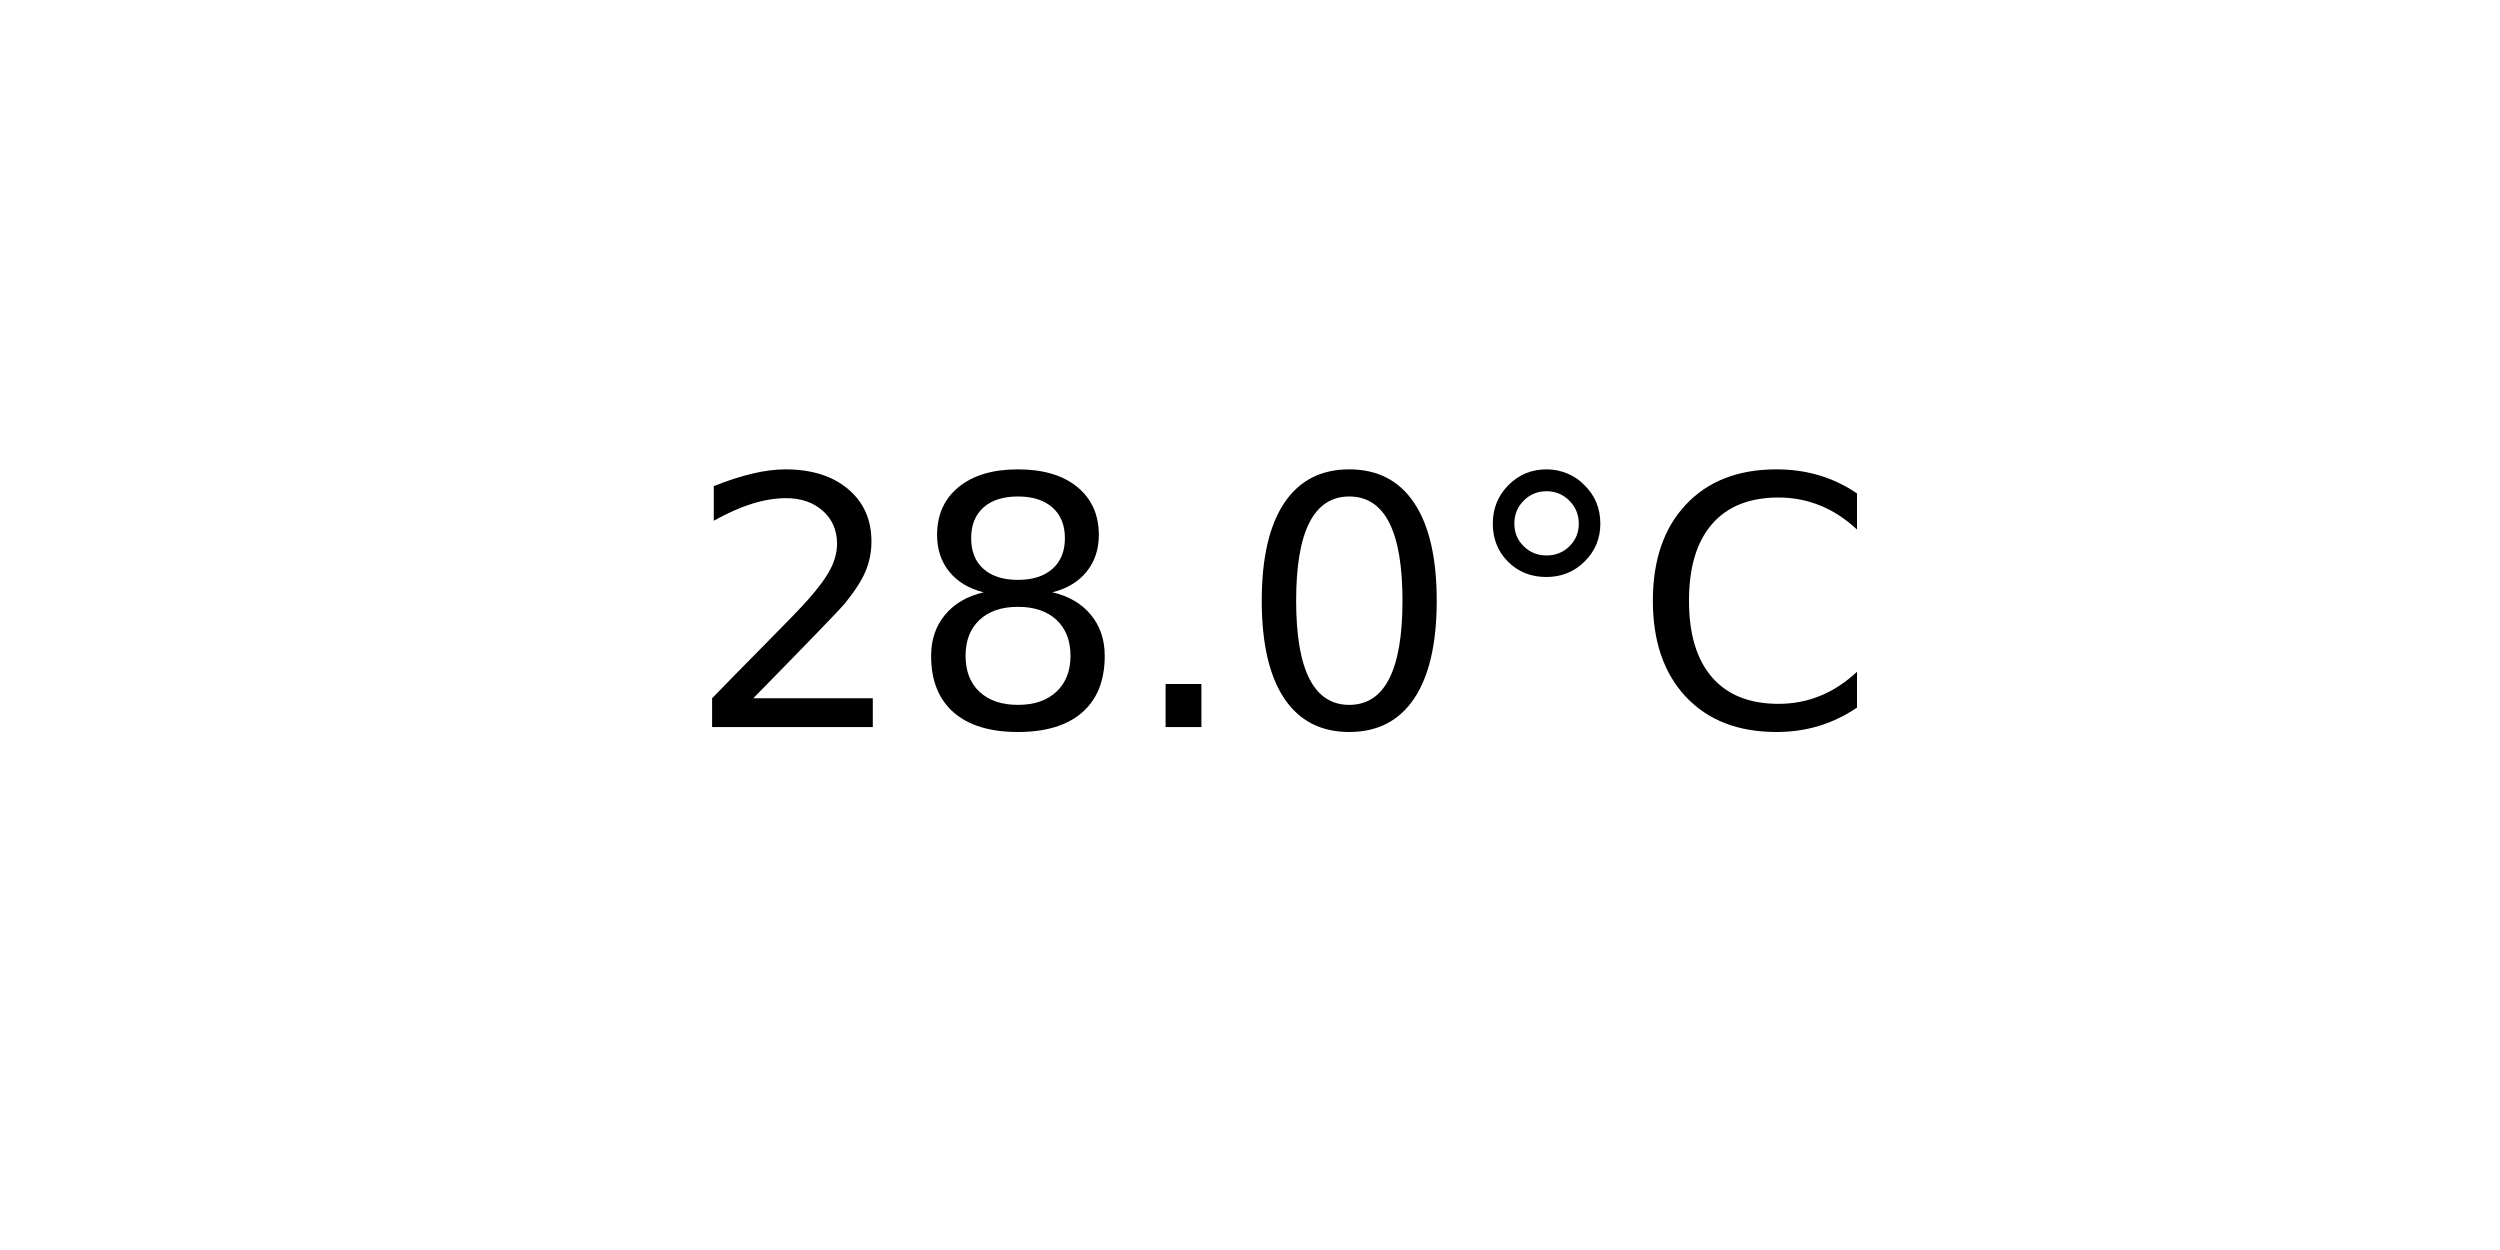
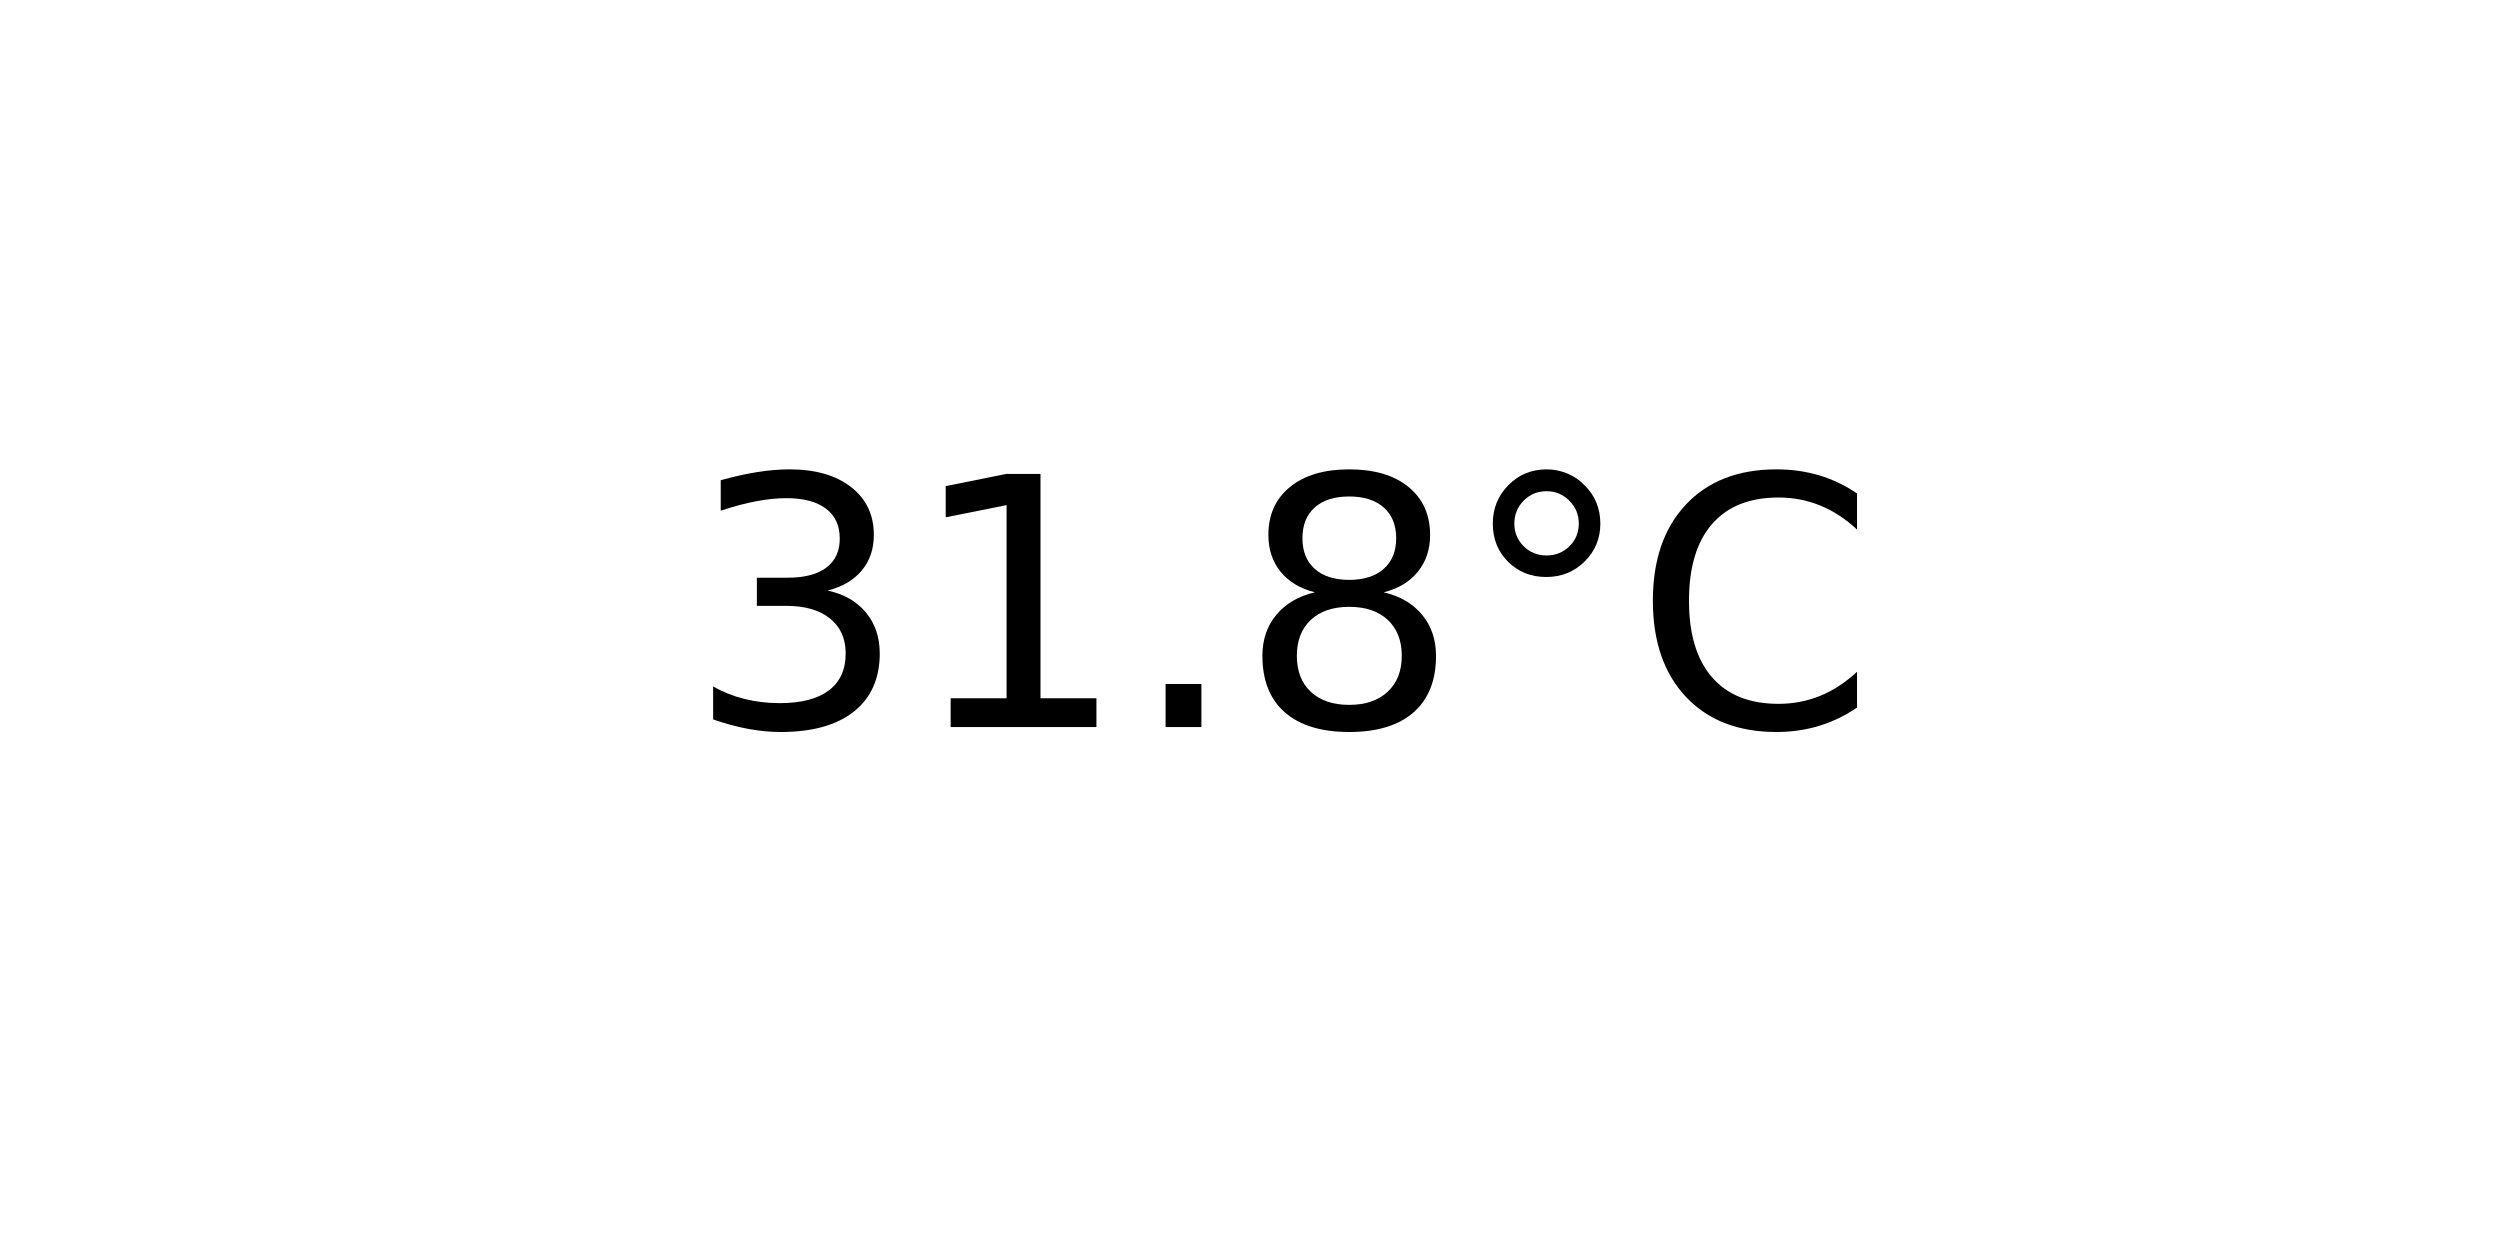
<svg xmlns="http://www.w3.org/2000/svg" xmlns:xlink="http://www.w3.org/1999/xlink" width="72pt" height="36pt" viewBox="0 0 72 36" version="1.1">
  <defs>
    <style type="text/css">*{stroke-linejoin: round; stroke-linecap: butt}</style>
  </defs>
  <g id="figure_1">
    <g id="axes_1">
      <g id="text_1">
        <g transform="translate(19.77578 20.93937) scale(0.1 -0.1)">
          <defs>
-             <path id="DejaVuSans-32" d="M 1228 531  L 3431 531  L 3431 0  L 469 0  L 469 531  Q 828 903 1448 1529  Q 2069 2156 2228 2338  Q 2531 2678 2651 2914  Q 2772 3150 2772 3378  Q 2772 3750 2511 3984  Q 2250 4219 1831 4219  Q 1534 4219 1204 4116  Q 875 4013 500 3803  L 500 4441  Q 881 4594 1212 4672  Q 1544 4750 1819 4750  Q 2544 4750 2975 4387  Q 3406 4025 3406 3419  Q 3406 3131 3298 2873  Q 3191 2616 2906 2266  Q 2828 2175 2409 1742  Q 1991 1309 1228 531  z " transform="scale(0.015625)" />
+             <path id="DejaVuSans-33" d="M 2597 2516  Q 3050 2419 3304 2112  Q 3559 1806 3559 1356  Q 3559 666 3084 287  Q 2609 -91 1734 -91  Q 1441 -91 1130 -33  Q 819 25 488 141  L 488 750  Q 750 597 1062 519  Q 1375 441 1716 441  Q 2309 441 2620 675  Q 2931 909 2931 1356  Q 2931 1769 2642 2001  Q 2353 2234 1838 2234  L 1294 2234  L 1294 2753  L 1863 2753  Q 2328 2753 2575 2939  Q 2822 3125 2822 3475  Q 2822 3834 2567 4026  Q 2313 4219 1838 4219  Q 1578 4219 1281 4162  Q 984 4106 628 3988  L 628 4550  Q 988 4650 1302 4700  Q 1616 4750 1894 4750  Q 2613 4750 3031 4423  Q 3450 4097 3450 3541  Q 3450 3153 3228 2886  Q 3006 2619 2597 2516  z " transform="scale(0.015625)" />
+             <path id="DejaVuSans-31" d="M 794 531  L 1825 531  L 1825 4091  L 703 3866  L 703 4441  L 1819 4666  L 2450 4666  L 2450 531  L 3481 531  L 3481 0  L 794 0  L 794 531  z " transform="scale(0.015625)" />
+             <path id="DejaVuSans-2e" d="M 684 794  L 1344 794  L 1344 0  L 684 0  L 684 794  z " transform="scale(0.015625)" />
            <path id="DejaVuSans-38" d="M 2034 2216  Q 1584 2216 1326 1975  Q 1069 1734 1069 1313  Q 1069 891 1326 650  Q 1584 409 2034 409  Q 2484 409 2743 651  Q 3003 894 3003 1313  Q 3003 1734 2745 1975  Q 2488 2216 2034 2216  z M 1403 2484  Q 997 2584 770 2862  Q 544 3141 544 3541  Q 544 4100 942 4425  Q 1341 4750 2034 4750  Q 2731 4750 3128 4425  Q 3525 4100 3525 3541  Q 3525 3141 3298 2862  Q 3072 2584 2669 2484  Q 3125 2378 3379 2068  Q 3634 1759 3634 1313  Q 3634 634 3220 271  Q 2806 -91 2034 -91  Q 1263 -91 848 271  Q 434 634 434 1313  Q 434 1759 690 2068  Q 947 2378 1403 2484  z M 1172 3481  Q 1172 3119 1398 2916  Q 1625 2713 2034 2713  Q 2441 2713 2670 2916  Q 2900 3119 2900 3481  Q 2900 3844 2670 4047  Q 2441 4250 2034 4250  Q 1625 4250 1398 4047  Q 1172 3844 1172 3481  z " transform="scale(0.015625)" />
-             <path id="DejaVuSans-2e" d="M 684 794  L 1344 794  L 1344 0  L 684 0  L 684 794  z " transform="scale(0.015625)" />
-             <path id="DejaVuSans-30" d="M 2034 4250  Q 1547 4250 1301 3770  Q 1056 3291 1056 2328  Q 1056 1369 1301 889  Q 1547 409 2034 409  Q 2525 409 2770 889  Q 3016 1369 3016 2328  Q 3016 3291 2770 3770  Q 2525 4250 2034 4250  z M 2034 4750  Q 2819 4750 3233 4129  Q 3647 3509 3647 2328  Q 3647 1150 3233 529  Q 2819 -91 2034 -91  Q 1250 -91 836 529  Q 422 1150 422 2328  Q 422 3509 836 4129  Q 1250 4750 2034 4750  z " transform="scale(0.015625)" />
            <path id="DejaVuSans-b0" d="M 1600 4347  Q 1350 4347 1178 4173  Q 1006 4000 1006 3750  Q 1006 3503 1178 3333  Q 1350 3163 1600 3163  Q 1850 3163 2022 3333  Q 2194 3503 2194 3750  Q 2194 3997 2020 4172  Q 1847 4347 1600 4347  z M 1600 4750  Q 1800 4750 1984 4673  Q 2169 4597 2303 4453  Q 2447 4313 2519 4134  Q 2591 3956 2591 3750  Q 2591 3338 2302 3052  Q 2013 2766 1594 2766  Q 1172 2766 890 3047  Q 609 3328 609 3750  Q 609 4169 896 4459  Q 1184 4750 1600 4750  z " transform="scale(0.015625)" />
            <path id="DejaVuSans-43" d="M 4122 4306  L 4122 3641  Q 3803 3938 3442 4084  Q 3081 4231 2675 4231  Q 1875 4231 1450 3742  Q 1025 3253 1025 2328  Q 1025 1406 1450 917  Q 1875 428 2675 428  Q 3081 428 3442 575  Q 3803 722 4122 1019  L 4122 359  Q 3791 134 3420 21  Q 3050 -91 2638 -91  Q 1578 -91 968 557  Q 359 1206 359 2328  Q 359 3453 968 4101  Q 1578 4750 2638 4750  Q 3056 4750 3426 4639  Q 3797 4528 4122 4306  z " transform="scale(0.015625)" />
          </defs>
-           <use xlink:href="#DejaVuSans-32" />
-           <use xlink:href="#DejaVuSans-38" x="63.623" />
+           <use xlink:href="#DejaVuSans-33" />
+           <use xlink:href="#DejaVuSans-31" x="63.623" />
          <use xlink:href="#DejaVuSans-2e" x="127.246" />
-           <use xlink:href="#DejaVuSans-30" x="159.033" />
+           <use xlink:href="#DejaVuSans-38" x="159.033" />
          <use xlink:href="#DejaVuSans-b0" x="222.656" />
          <use xlink:href="#DejaVuSans-43" x="272.656" />
        </g>
      </g>
    </g>
  </g>
</svg>
